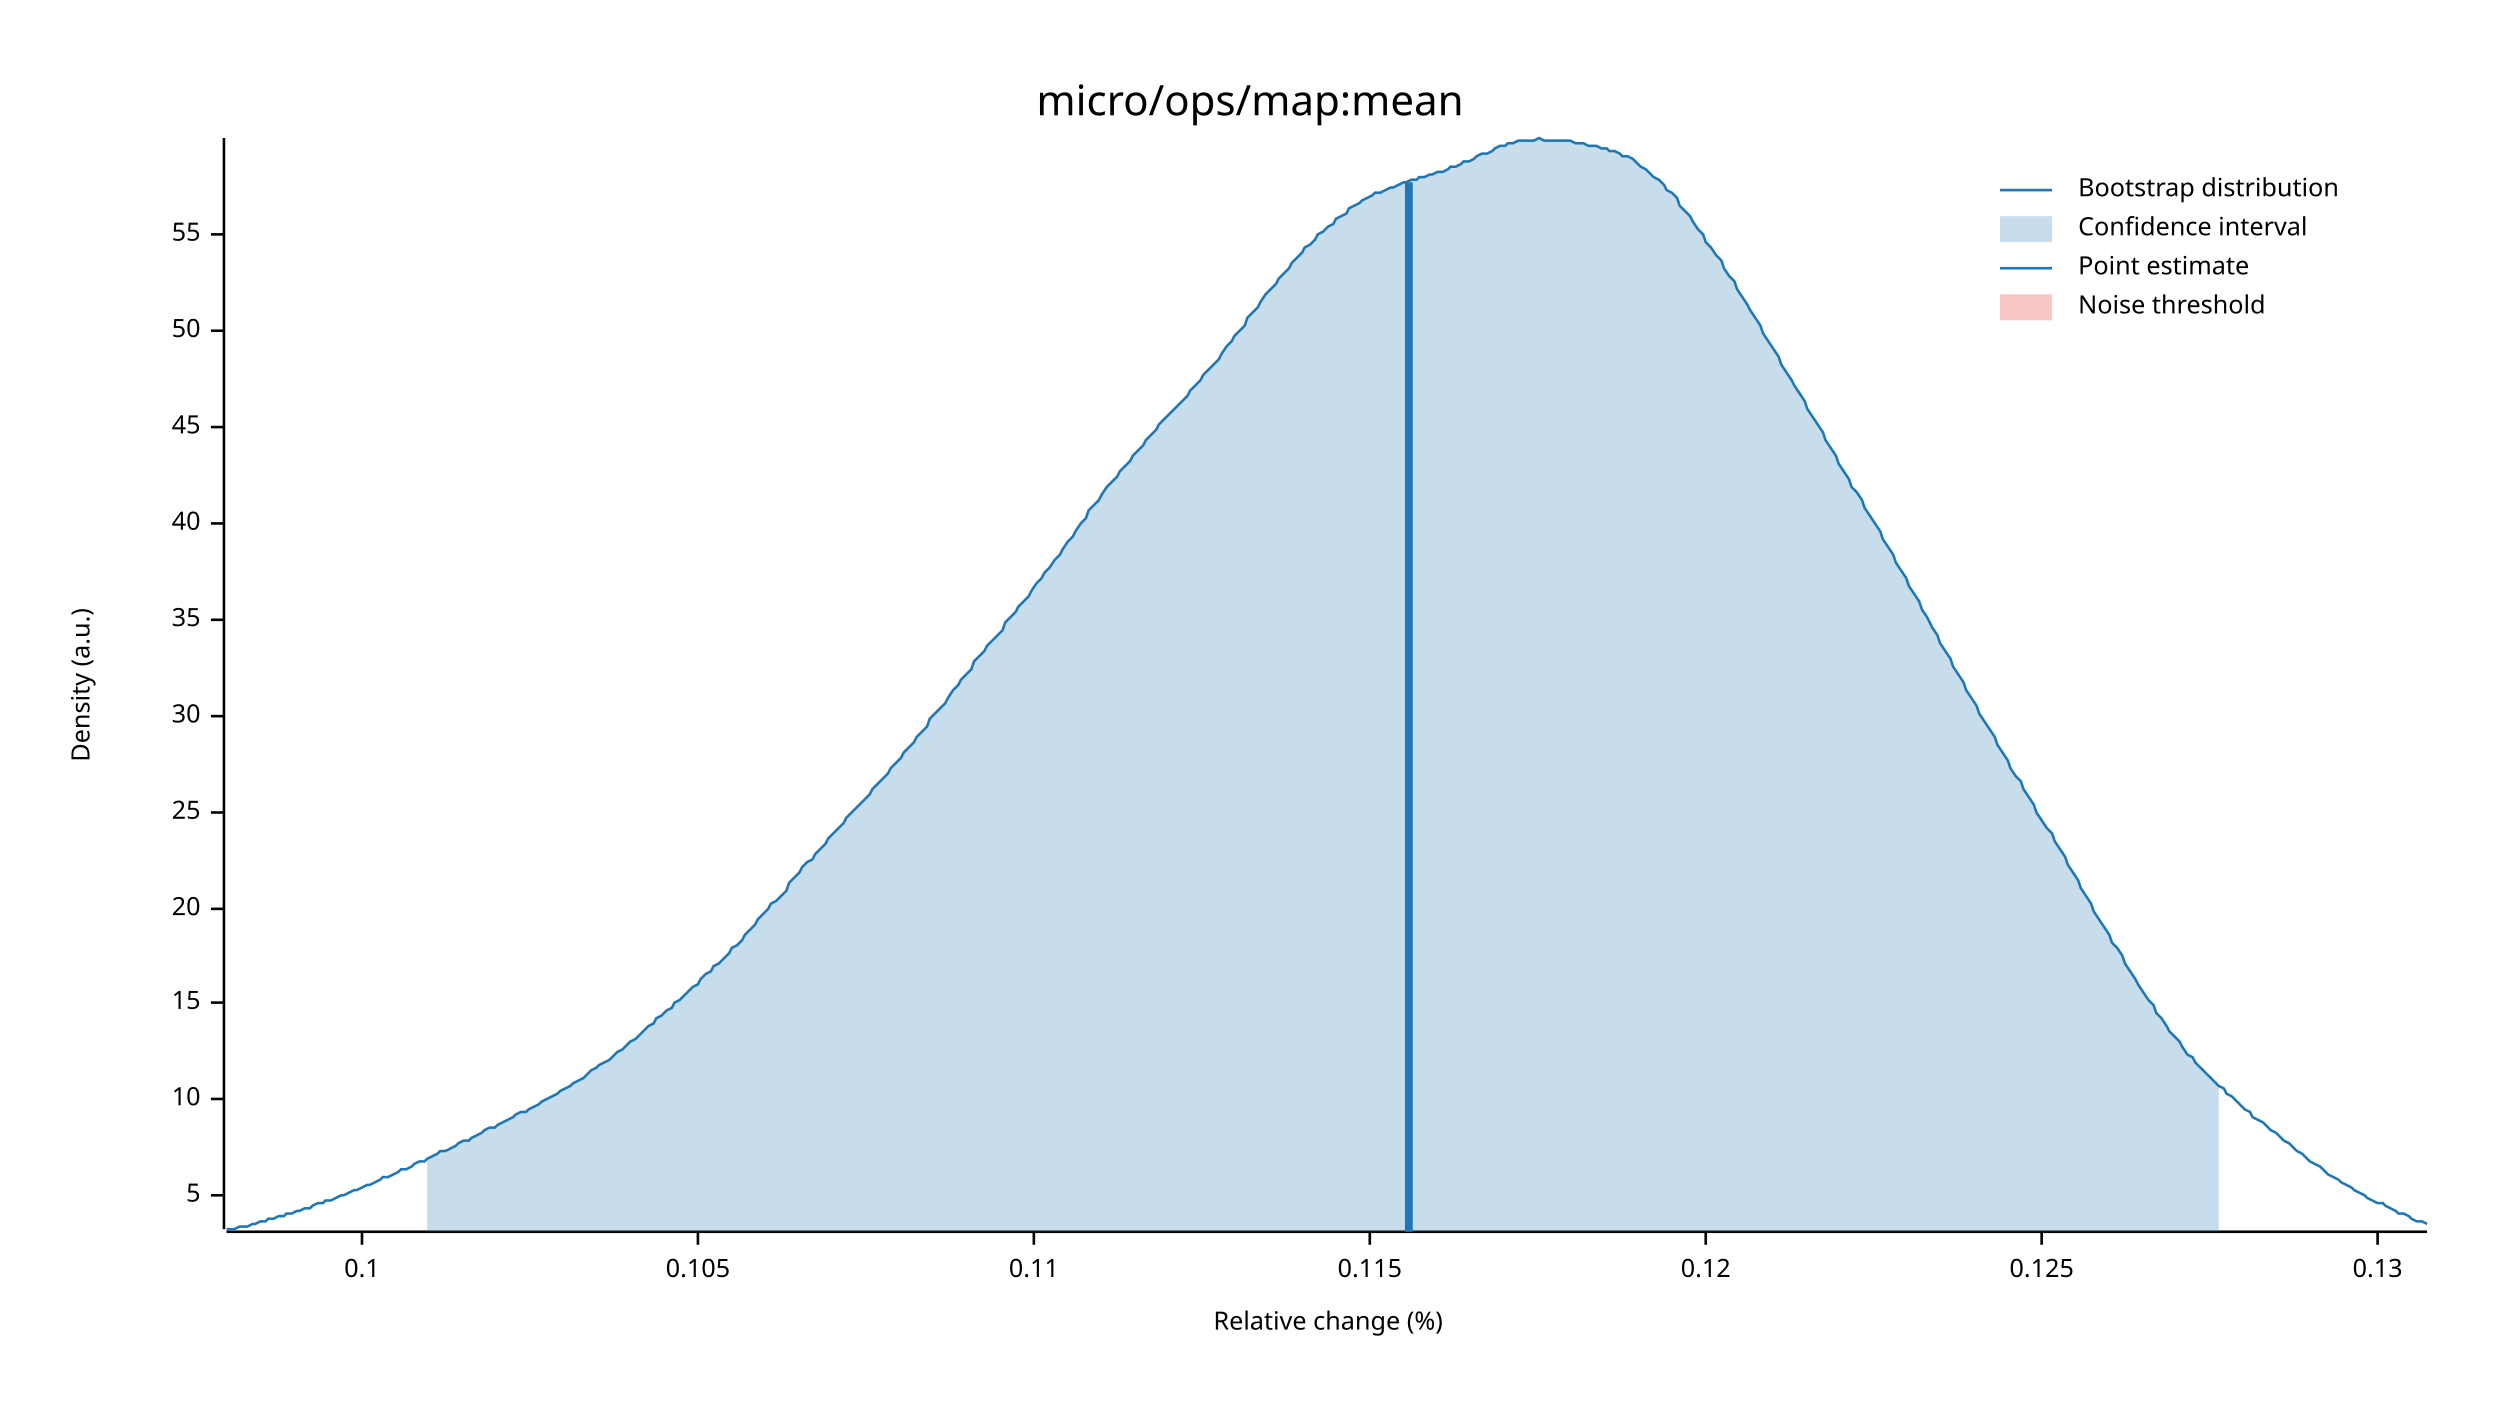
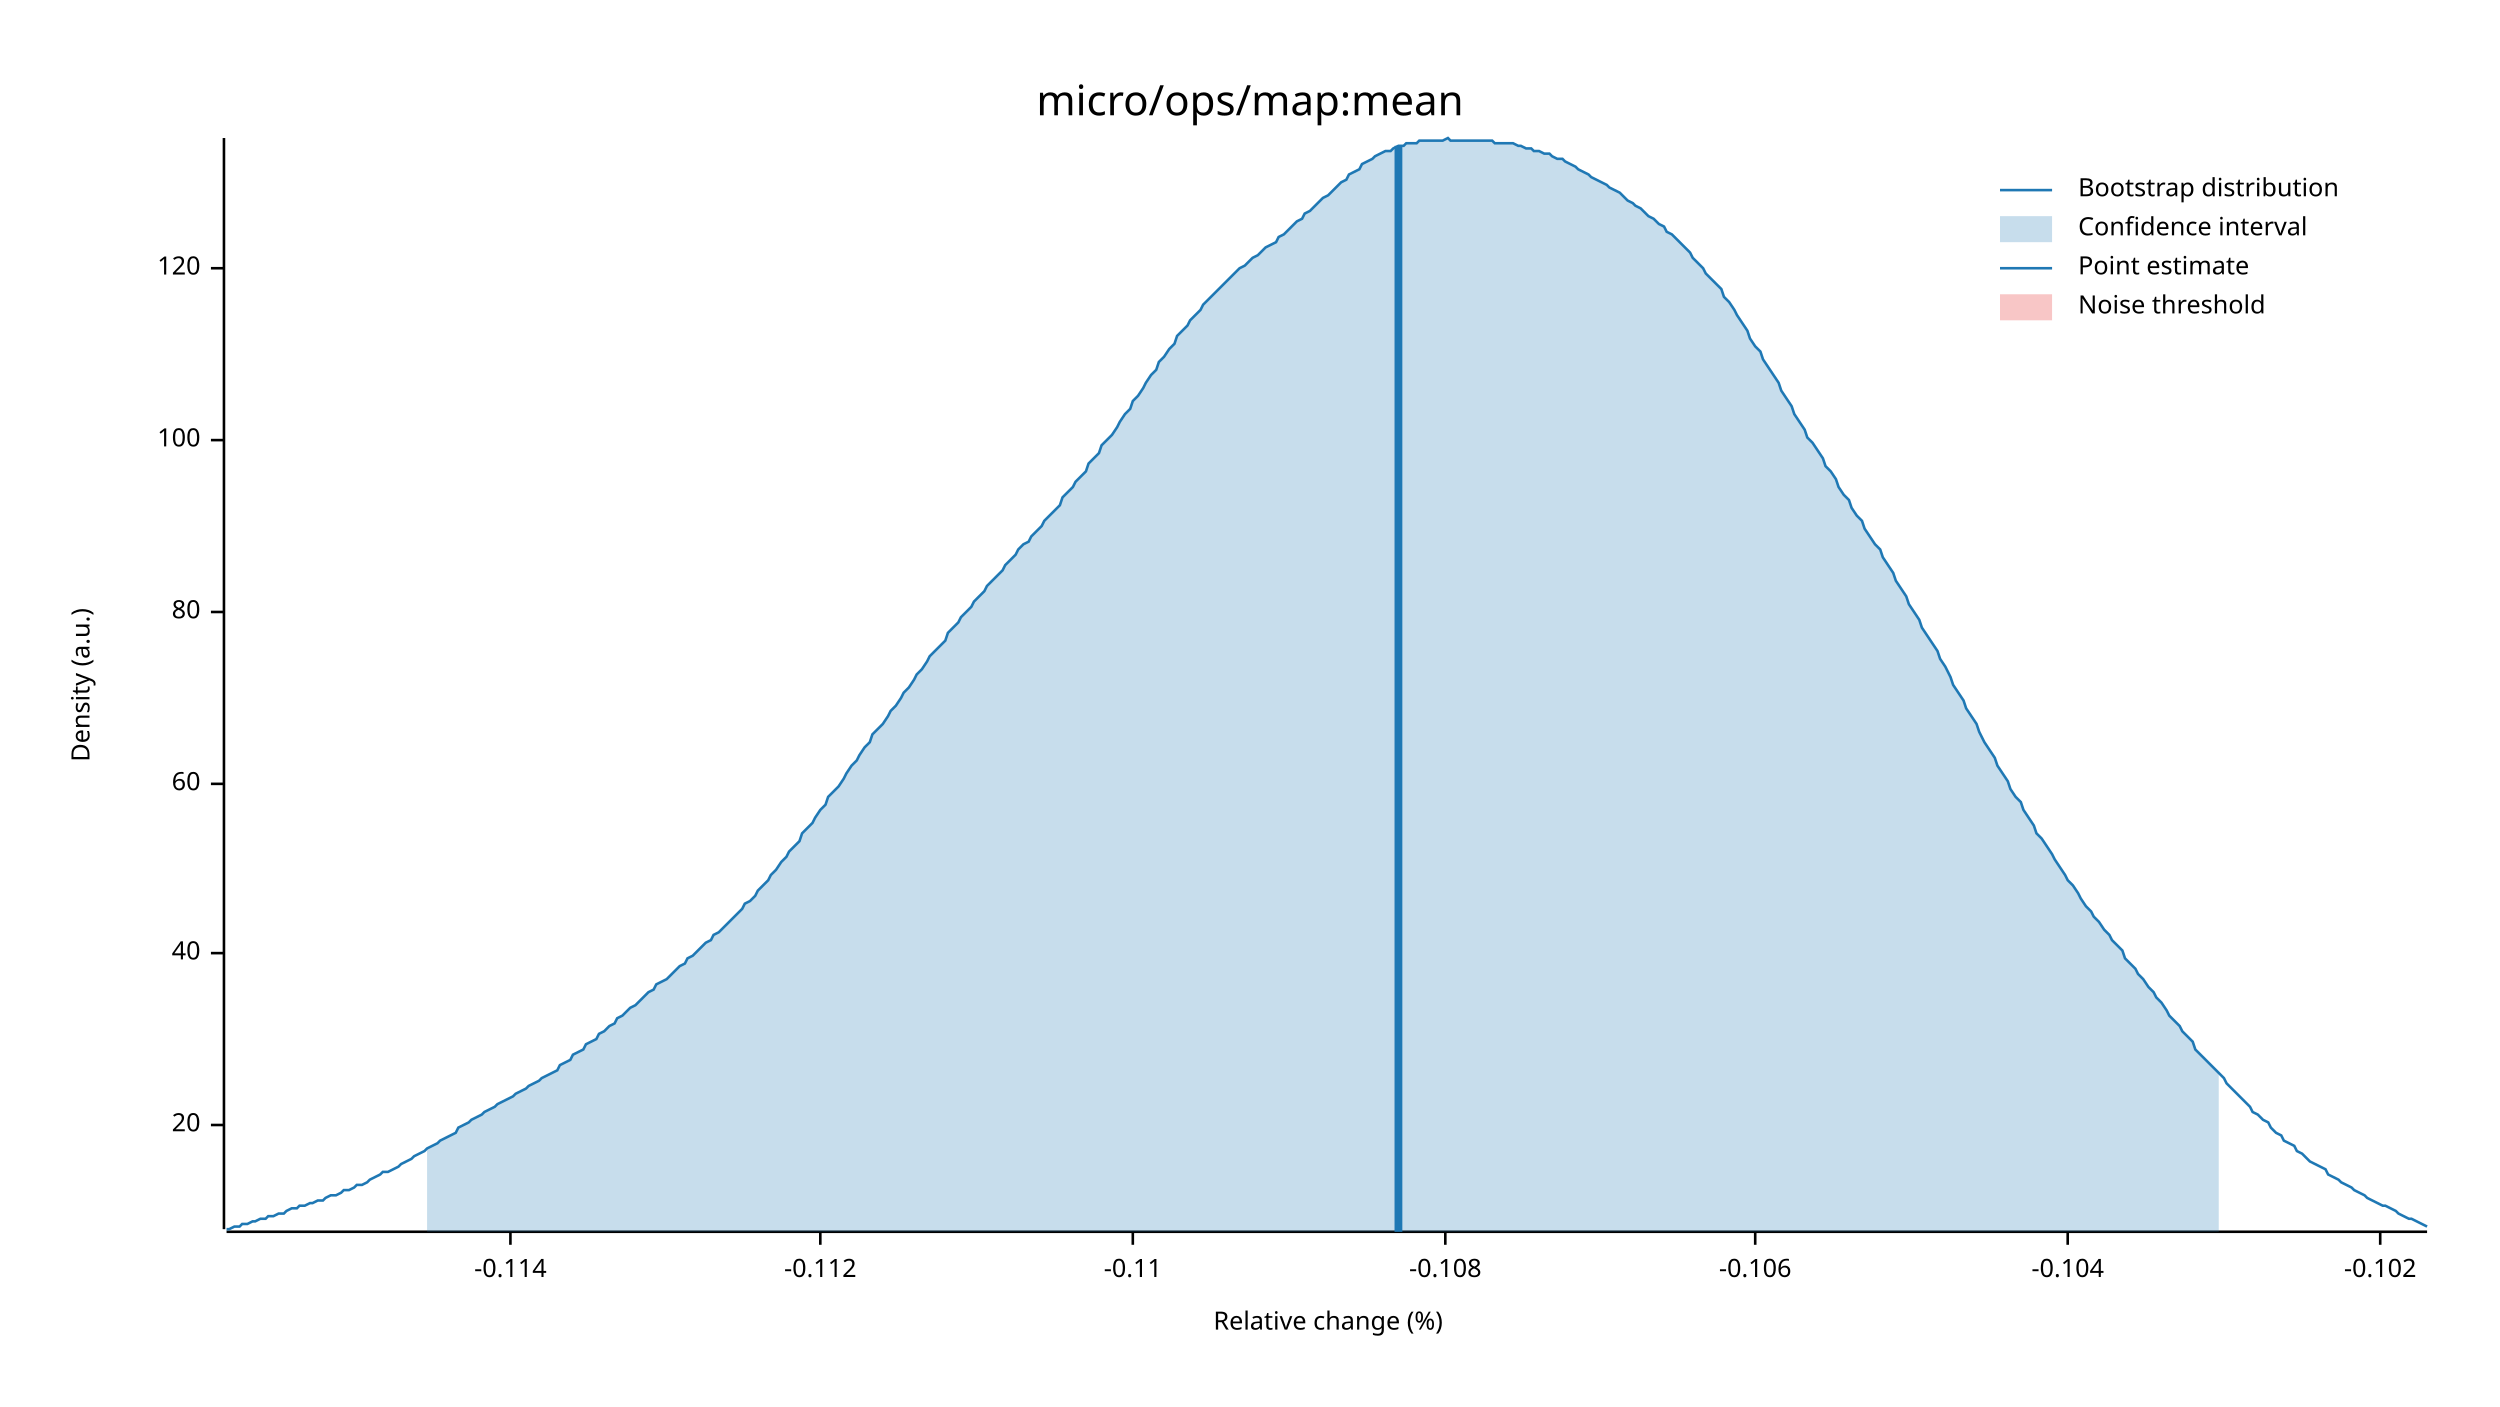
<svg xmlns="http://www.w3.org/2000/svg" width="960" height="540" viewBox="0 0 960 540">
  <text x="480" y="32" dy="0.76em" text-anchor="middle" font-family="sans-serif" font-size="16.129" opacity="1" fill="#000000">
micro/ops/map:mean
</text>
  <text x="27" y="263" dy="0.76em" text-anchor="middle" font-family="sans-serif" font-size="9.677" opacity="1" fill="#000000" transform="rotate(270, 27, 263)">
Density (a.u.)
</text>
  <text x="510" y="513" dy="-0.5ex" text-anchor="middle" font-family="sans-serif" font-size="9.677" opacity="1" fill="#000000">
Relative change (%)
</text>
  <polyline fill="none" opacity="1" stroke="#000000" stroke-width="1" points="86,53 86,472 " />
-   <text x="77" y="459" dy="0.5ex" text-anchor="end" font-family="sans-serif" font-size="9.677" opacity="1" fill="#000000">
- 5
- </text>
-   <polyline fill="none" opacity="1" stroke="#000000" stroke-width="1" points="81,459 86,459 " />
-   <text x="77" y="422" dy="0.5ex" text-anchor="end" font-family="sans-serif" font-size="9.677" opacity="1" fill="#000000">
- 10
- </text>
-   <polyline fill="none" opacity="1" stroke="#000000" stroke-width="1" points="81,422 86,422 " />
-   <text x="77" y="385" dy="0.5ex" text-anchor="end" font-family="sans-serif" font-size="9.677" opacity="1" fill="#000000">
- 15
- </text>
-   <polyline fill="none" opacity="1" stroke="#000000" stroke-width="1" points="81,385 86,385 " />
-   <text x="77" y="349" dy="0.5ex" text-anchor="end" font-family="sans-serif" font-size="9.677" opacity="1" fill="#000000">
+   <text x="77" y="432" dy="0.5ex" text-anchor="end" font-family="sans-serif" font-size="9.677" opacity="1" fill="#000000">
20
</text>
-   <polyline fill="none" opacity="1" stroke="#000000" stroke-width="1" points="81,349 86,349 " />
-   <text x="77" y="312" dy="0.5ex" text-anchor="end" font-family="sans-serif" font-size="9.677" opacity="1" fill="#000000">
- 25
- </text>
-   <polyline fill="none" opacity="1" stroke="#000000" stroke-width="1" points="81,312 86,312 " />
-   <text x="77" y="275" dy="0.5ex" text-anchor="end" font-family="sans-serif" font-size="9.677" opacity="1" fill="#000000">
- 30
- </text>
-   <polyline fill="none" opacity="1" stroke="#000000" stroke-width="1" points="81,275 86,275 " />
-   <text x="77" y="238" dy="0.5ex" text-anchor="end" font-family="sans-serif" font-size="9.677" opacity="1" fill="#000000">
- 35
- </text>
-   <polyline fill="none" opacity="1" stroke="#000000" stroke-width="1" points="81,238 86,238 " />
-   <text x="77" y="201" dy="0.5ex" text-anchor="end" font-family="sans-serif" font-size="9.677" opacity="1" fill="#000000">
+   <polyline fill="none" opacity="1" stroke="#000000" stroke-width="1" points="81,432 86,432 " />
+   <text x="77" y="366" dy="0.5ex" text-anchor="end" font-family="sans-serif" font-size="9.677" opacity="1" fill="#000000">
40
</text>
-   <polyline fill="none" opacity="1" stroke="#000000" stroke-width="1" points="81,201 86,201 " />
-   <text x="77" y="164" dy="0.5ex" text-anchor="end" font-family="sans-serif" font-size="9.677" opacity="1" fill="#000000">
- 45
+   <polyline fill="none" opacity="1" stroke="#000000" stroke-width="1" points="81,366 86,366 " />
+   <text x="77" y="301" dy="0.5ex" text-anchor="end" font-family="sans-serif" font-size="9.677" opacity="1" fill="#000000">
+ 60
</text>
-   <polyline fill="none" opacity="1" stroke="#000000" stroke-width="1" points="81,164 86,164 " />
-   <text x="77" y="127" dy="0.5ex" text-anchor="end" font-family="sans-serif" font-size="9.677" opacity="1" fill="#000000">
- 50
+   <polyline fill="none" opacity="1" stroke="#000000" stroke-width="1" points="81,301 86,301 " />
+   <text x="77" y="235" dy="0.5ex" text-anchor="end" font-family="sans-serif" font-size="9.677" opacity="1" fill="#000000">
+ 80
</text>
-   <polyline fill="none" opacity="1" stroke="#000000" stroke-width="1" points="81,127 86,127 " />
-   <text x="77" y="90" dy="0.5ex" text-anchor="end" font-family="sans-serif" font-size="9.677" opacity="1" fill="#000000">
- 55
+   <polyline fill="none" opacity="1" stroke="#000000" stroke-width="1" points="81,235 86,235 " />
+   <text x="77" y="169" dy="0.5ex" text-anchor="end" font-family="sans-serif" font-size="9.677" opacity="1" fill="#000000">
+ 100
</text>
-   <polyline fill="none" opacity="1" stroke="#000000" stroke-width="1" points="81,90 86,90 " />
+   <polyline fill="none" opacity="1" stroke="#000000" stroke-width="1" points="81,169 86,169 " />
+   <text x="77" y="103" dy="0.5ex" text-anchor="end" font-family="sans-serif" font-size="9.677" opacity="1" fill="#000000">
+ 120
+ </text>
+   <polyline fill="none" opacity="1" stroke="#000000" stroke-width="1" points="81,103 86,103 " />
  <polyline fill="none" opacity="1" stroke="#000000" stroke-width="1" points="87,473 932,473 " />
-   <text x="139" y="483" dy="0.76em" text-anchor="middle" font-family="sans-serif" font-size="9.677" opacity="1" fill="#000000">
- 0.1
+   <text x="196" y="483" dy="0.76em" text-anchor="middle" font-family="sans-serif" font-size="9.677" opacity="1" fill="#000000">
+ -0.114
</text>
-   <polyline fill="none" opacity="1" stroke="#000000" stroke-width="1" points="139,473 139,478 " />
-   <text x="268" y="483" dy="0.76em" text-anchor="middle" font-family="sans-serif" font-size="9.677" opacity="1" fill="#000000">
- 0.105
+   <polyline fill="none" opacity="1" stroke="#000000" stroke-width="1" points="196,473 196,478 " />
+   <text x="315" y="483" dy="0.76em" text-anchor="middle" font-family="sans-serif" font-size="9.677" opacity="1" fill="#000000">
+ -0.112
</text>
-   <polyline fill="none" opacity="1" stroke="#000000" stroke-width="1" points="268,473 268,478 " />
-   <text x="397" y="483" dy="0.76em" text-anchor="middle" font-family="sans-serif" font-size="9.677" opacity="1" fill="#000000">
- 0.11
+   <polyline fill="none" opacity="1" stroke="#000000" stroke-width="1" points="315,473 315,478 " />
+   <text x="435" y="483" dy="0.76em" text-anchor="middle" font-family="sans-serif" font-size="9.677" opacity="1" fill="#000000">
+ -0.11
</text>
-   <polyline fill="none" opacity="1" stroke="#000000" stroke-width="1" points="397,473 397,478 " />
-   <text x="526" y="483" dy="0.76em" text-anchor="middle" font-family="sans-serif" font-size="9.677" opacity="1" fill="#000000">
- 0.115
+   <polyline fill="none" opacity="1" stroke="#000000" stroke-width="1" points="435,473 435,478 " />
+   <text x="555" y="483" dy="0.76em" text-anchor="middle" font-family="sans-serif" font-size="9.677" opacity="1" fill="#000000">
+ -0.108
</text>
-   <polyline fill="none" opacity="1" stroke="#000000" stroke-width="1" points="526,473 526,478 " />
-   <text x="655" y="483" dy="0.76em" text-anchor="middle" font-family="sans-serif" font-size="9.677" opacity="1" fill="#000000">
- 0.12
+   <polyline fill="none" opacity="1" stroke="#000000" stroke-width="1" points="555,473 555,478 " />
+   <text x="674" y="483" dy="0.76em" text-anchor="middle" font-family="sans-serif" font-size="9.677" opacity="1" fill="#000000">
+ -0.106
</text>
-   <polyline fill="none" opacity="1" stroke="#000000" stroke-width="1" points="655,473 655,478 " />
-   <text x="784" y="483" dy="0.76em" text-anchor="middle" font-family="sans-serif" font-size="9.677" opacity="1" fill="#000000">
- 0.125
+   <polyline fill="none" opacity="1" stroke="#000000" stroke-width="1" points="674,473 674,478 " />
+   <text x="794" y="483" dy="0.76em" text-anchor="middle" font-family="sans-serif" font-size="9.677" opacity="1" fill="#000000">
+ -0.104
</text>
-   <polyline fill="none" opacity="1" stroke="#000000" stroke-width="1" points="784,473 784,478 " />
-   <text x="913" y="483" dy="0.76em" text-anchor="middle" font-family="sans-serif" font-size="9.677" opacity="1" fill="#000000">
- 0.13
+   <polyline fill="none" opacity="1" stroke="#000000" stroke-width="1" points="794,473 794,478 " />
+   <text x="914" y="483" dy="0.76em" text-anchor="middle" font-family="sans-serif" font-size="9.677" opacity="1" fill="#000000">
+ -0.102
</text>
-   <polyline fill="none" opacity="1" stroke="#000000" stroke-width="1" points="913,473 913,478 " />
-   <polyline fill="none" opacity="1" stroke="#1F78B4" stroke-width="1" points="87,472 88,472 90,472 92,471 93,471 95,471 97,470 98,470 100,469 102,469 103,468 105,468 107,467 109,467 110,466 112,466 114,465 115,465 117,464 119,464 120,463 122,462 124,462 125,461 127,461 129,460 131,459 132,459 134,458 136,457 137,457 139,456 141,455 142,455 144,454 146,453 147,452 149,452 151,451 153,450 154,449 156,449 158,448 159,447 161,446 163,446 164,445 166,444 168,443 169,442 171,442 173,441 175,440 176,439 178,438 180,438 181,437 183,436 185,435 186,434 188,433 190,433 191,432 193,431 195,430 197,429 198,428 200,427 202,427 203,426 205,425 207,424 208,423 210,422 212,421 214,420 215,419 217,418 219,417 220,416 222,415 224,414 225,413 227,411 229,410 230,409 232,408 234,407 236,405 237,404 239,403 241,401 242,400 244,399 246,397 247,396 249,394 251,393 252,391 254,390 256,388 258,387 259,385 261,384 263,382 264,381 266,379 268,378 269,376 271,374 273,373 274,371 276,370 278,368 280,366 281,364 283,363 285,361 286,359 288,357 290,355 291,353 293,351 295,349 296,347 298,346 300,344 302,342 303,339 305,337 307,335 308,333 310,331 312,330 313,328 315,326 317,324 318,322 320,320 322,318 324,316 325,314 327,312 329,310 330,309 332,307 334,305 335,303 337,301 339,299 341,297 342,295 344,293 346,291 347,289 349,287 351,285 352,283 354,281 356,279 357,276 359,274 361,272 363,270 364,268 366,265 368,263 369,261 371,259 373,257 374,254 376,252 378,250 379,248 381,246 383,244 385,242 386,239 388,237 390,235 391,233 393,231 395,229 396,227 398,224 400,222 401,220 403,218 405,215 407,213 408,211 410,208 412,206 413,204 415,201 417,199 418,196 420,194 422,192 423,190 425,187 427,185 429,183 430,181 432,179 434,177 435,175 437,173 439,171 440,169 442,167 444,165 445,163 447,161 449,159 451,157 452,156 454,154 456,152 457,150 459,148 461,146 462,144 464,142 466,140 468,138 469,136 471,133 473,131 474,129 476,127 478,125 479,122 481,120 483,118 484,116 486,113 488,111 490,109 491,107 493,105 495,103 496,101 498,99 500,97 501,95 503,94 505,92 506,90 508,89 510,87 512,86 513,84 515,83 517,82 518,80 520,79 522,78 523,77 525,76 527,75 528,74 530,74 532,73 534,72 535,72 537,71 539,70 540,70 542,69 544,69 545,68 547,68 549,67 550,67 552,66 554,66 556,65 557,64 559,64 561,63 562,62 564,62 566,61 567,60 569,59 571,59 573,58 574,57 576,56 578,56 579,55 581,55 583,54 584,54 586,54 588,54 589,54 591,53 593,54 595,54 596,54 598,54 600,54 601,54 603,54 605,55 606,55 608,55 610,56 611,56 613,56 615,57 617,57 618,58 620,58 622,59 623,60 625,60 627,61 628,62 630,64 632,65 633,66 635,68 637,69 639,71 640,73 642,74 644,76 645,79 647,81 649,83 650,85 652,88 654,90 655,93 657,95 659,98 661,100 662,103 664,106 666,108 667,111 669,114 671,117 672,119 674,122 676,125 677,128 679,131 681,134 683,137 684,140 686,143 688,146 689,148 691,151 693,154 694,157 696,160 698,163 700,166 701,169 703,172 705,175 706,178 708,181 710,184 711,187 713,189 715,192 716,195 718,198 720,201 722,204 723,207 725,210 727,213 728,216 730,219 732,222 733,225 735,228 737,231 738,234 740,237 742,241 744,244 745,247 747,250 749,253 750,256 752,259 754,262 755,265 757,268 759,271 760,274 762,277 764,280 766,283 767,286 769,289 771,292 772,295 774,298 776,300 777,303 779,306 781,309 782,312 784,315 786,318 788,320 789,323 791,326 793,329 794,332 796,335 798,338 799,341 801,344 803,347 804,350 806,353 808,356 810,359 811,362 813,364 815,367 816,370 818,373 820,376 821,378 823,381 825,384 827,386 828,389 830,391 832,394 833,396 835,398 837,400 838,402 840,405 842,406 843,408 845,410 847,412 849,414 850,415 852,417 854,418 855,420 857,421 859,423 860,424 862,426 864,427 865,429 867,430 869,431 871,433 872,434 874,435 876,437 877,438 879,439 881,441 882,442 884,443 886,445 887,446 889,447 891,448 893,450 894,451 896,452 898,453 899,454 901,455 903,456 904,457 906,458 908,459 909,460 911,461 913,462 915,462 916,463 918,464 920,465 921,466 923,466 925,467 926,468 928,469 930,469 932,470 " />
-   <polygon opacity="0.25" fill="#1F78B4" points="164,445 166,444 168,443 169,442 171,442 173,441 175,440 176,439 178,438 180,438 181,437 183,436 185,435 186,434 188,433 190,433 191,432 193,431 195,430 197,429 198,428 200,427 202,427 203,426 205,425 207,424 208,423 210,422 212,421 214,420 215,419 217,418 219,417 220,416 222,415 224,414 225,413 227,411 229,410 230,409 232,408 234,407 236,405 237,404 239,403 241,401 242,400 244,399 246,397 247,396 249,394 251,393 252,391 254,390 256,388 258,387 259,385 261,384 263,382 264,381 266,379 268,378 269,376 271,374 273,373 274,371 276,370 278,368 280,366 281,364 283,363 285,361 286,359 288,357 290,355 291,353 293,351 295,349 296,347 298,346 300,344 302,342 303,339 305,337 307,335 308,333 310,331 312,330 313,328 315,326 317,324 318,322 320,320 322,318 324,316 325,314 327,312 329,310 330,309 332,307 334,305 335,303 337,301 339,299 341,297 342,295 344,293 346,291 347,289 349,287 351,285 352,283 354,281 356,279 357,276 359,274 361,272 363,270 364,268 366,265 368,263 369,261 371,259 373,257 374,254 376,252 378,250 379,248 381,246 383,244 385,242 386,239 388,237 390,235 391,233 393,231 395,229 396,227 398,224 400,222 401,220 403,218 405,215 407,213 408,211 410,208 412,206 413,204 415,201 417,199 418,196 420,194 422,192 423,190 425,187 427,185 429,183 430,181 432,179 434,177 435,175 437,173 439,171 440,169 442,167 444,165 445,163 447,161 449,159 451,157 452,156 454,154 456,152 457,150 459,148 461,146 462,144 464,142 466,140 468,138 469,136 471,133 473,131 474,129 476,127 478,125 479,122 481,120 483,118 484,116 486,113 488,111 490,109 491,107 493,105 495,103 496,101 498,99 500,97 501,95 503,94 505,92 506,90 508,89 510,87 512,86 513,84 515,83 517,82 518,80 520,79 522,78 523,77 525,76 527,75 528,74 530,74 532,73 534,72 535,72 537,71 539,70 540,70 542,69 544,69 545,68 547,68 549,67 550,67 552,66 554,66 556,65 557,64 559,64 561,63 562,62 564,62 566,61 567,60 569,59 571,59 573,58 574,57 576,56 578,56 579,55 581,55 583,54 584,54 586,54 588,54 589,54 591,53 593,54 595,54 596,54 598,54 600,54 601,54 603,54 605,55 606,55 608,55 610,56 611,56 613,56 615,57 617,57 618,58 620,58 622,59 623,60 625,60 627,61 628,62 630,64 632,65 633,66 635,68 637,69 639,71 640,73 642,74 644,76 645,79 647,81 649,83 650,85 652,88 654,90 655,93 657,95 659,98 661,100 662,103 664,106 666,108 667,111 669,114 671,117 672,119 674,122 676,125 677,128 679,131 681,134 683,137 684,140 686,143 688,146 689,148 691,151 693,154 694,157 696,160 698,163 700,166 701,169 703,172 705,175 706,178 708,181 710,184 711,187 713,189 715,192 716,195 718,198 720,201 722,204 723,207 725,210 727,213 728,216 730,219 732,222 733,225 735,228 737,231 738,234 740,237 742,241 744,244 745,247 747,250 749,253 750,256 752,259 754,262 755,265 757,268 759,271 760,274 762,277 764,280 766,283 767,286 769,289 771,292 772,295 774,298 776,300 777,303 779,306 781,309 782,312 784,315 786,318 788,320 789,323 791,326 793,329 794,332 796,335 798,338 799,341 801,344 803,347 804,350 806,353 808,356 810,359 811,362 813,364 815,367 816,370 818,373 820,376 821,378 823,381 825,384 827,386 828,389 830,391 832,394 833,396 835,398 837,400 838,402 840,405 842,406 843,408 845,410 847,412 849,414 850,415 852,417 852,473 164,473 " />
-   <polyline fill="none" opacity="1" stroke="#1F78B4" stroke-width="3" points="541,473 541,70 " />
+   <polyline fill="none" opacity="1" stroke="#000000" stroke-width="1" points="914,473 914,478 " />
+   <polyline fill="none" opacity="1" stroke="#1F78B4" stroke-width="1" points="87,472 88,472 90,471 92,471 93,470 95,470 97,469 98,469 100,468 102,468 103,467 105,467 107,466 109,466 110,465 112,464 114,464 115,463 117,463 119,462 120,462 122,461 124,461 125,460 127,459 129,459 131,458 132,457 134,457 136,456 137,455 139,455 141,454 142,453 144,452 146,451 147,450 149,450 151,449 153,448 154,447 156,446 158,445 159,444 161,443 163,442 164,441 166,440 168,439 169,438 171,437 173,436 175,435 176,433 178,432 180,431 181,430 183,429 185,428 186,427 188,426 190,425 191,424 193,423 195,422 197,421 198,420 200,419 202,418 203,417 205,416 207,415 208,414 210,413 212,412 214,411 215,409 217,408 219,407 220,405 222,404 224,403 225,401 227,400 229,399 230,397 232,396 234,394 236,393 237,391 239,390 241,388 242,387 244,386 246,384 247,383 249,381 251,380 252,378 254,377 256,376 258,374 259,373 261,371 263,370 264,368 266,367 268,365 269,364 271,362 273,361 274,359 276,358 278,356 280,354 281,353 283,351 285,349 286,347 288,346 290,344 291,342 293,340 295,338 296,336 298,334 300,331 302,329 303,327 305,325 307,323 308,320 310,318 312,316 313,314 315,311 317,309 318,306 320,304 322,302 324,299 325,297 327,294 329,292 330,290 332,287 334,285 335,282 337,280 339,278 341,275 342,273 344,271 346,268 347,266 349,264 351,261 352,259 354,257 356,254 357,252 359,250 361,248 363,246 364,243 366,241 368,239 369,237 371,235 373,233 374,231 376,229 378,227 379,225 381,223 383,221 385,219 386,217 388,215 390,213 391,211 393,209 395,208 396,206 398,204 400,202 401,200 403,198 405,196 407,194 408,191 410,189 412,187 413,185 415,183 417,181 418,178 420,176 422,174 423,171 425,169 427,167 429,164 430,162 432,159 434,157 435,154 437,152 439,149 440,147 442,144 444,142 445,139 447,137 449,134 451,132 452,129 454,127 456,125 457,123 459,121 461,119 462,117 464,115 466,113 468,111 469,110 471,108 473,106 474,105 476,103 478,102 479,101 481,99 483,98 484,97 486,95 488,94 490,93 491,91 493,90 495,88 496,87 498,85 500,84 501,82 503,81 505,79 506,78 508,76 510,75 512,73 513,72 515,70 517,69 518,67 520,66 522,65 523,63 525,62 527,61 528,60 530,59 532,58 534,58 535,57 537,56 539,56 540,55 542,55 544,55 545,54 547,54 549,54 550,54 552,54 554,54 556,53 557,54 559,54 561,54 562,54 564,54 566,54 567,54 569,54 571,54 573,54 574,55 576,55 578,55 579,55 581,55 583,56 584,56 586,57 588,57 589,58 591,58 593,59 595,59 596,60 598,61 600,61 601,62 603,63 605,64 606,65 608,66 610,67 611,68 613,69 615,70 617,71 618,72 620,73 622,74 623,75 625,77 627,78 628,79 630,80 632,82 633,83 635,84 637,86 639,87 640,89 642,90 644,92 645,93 647,95 649,97 650,99 652,101 654,103 655,105 657,107 659,109 661,111 662,114 664,116 666,119 667,121 669,124 671,127 672,130 674,133 676,135 677,138 679,141 681,144 683,147 684,150 686,153 688,156 689,159 691,162 693,165 694,168 696,170 698,173 700,176 701,179 703,181 705,184 706,187 708,190 710,192 711,195 713,198 715,200 716,203 718,206 720,209 722,211 723,214 725,217 727,220 728,223 730,226 732,229 733,232 735,235 737,238 738,241 740,244 742,247 744,250 745,253 747,256 749,260 750,263 752,266 754,269 755,272 757,275 759,278 760,281 762,285 764,288 766,291 767,294 769,297 771,300 772,303 774,306 776,308 777,311 779,314 781,317 782,320 784,322 786,325 788,328 789,330 791,333 793,336 794,338 796,340 798,343 799,345 801,348 803,350 804,352 806,354 808,357 810,359 811,361 813,363 815,365 816,368 818,370 820,372 821,374 823,376 825,379 827,381 828,383 830,385 832,388 833,390 835,392 837,394 838,396 840,398 842,400 843,403 845,405 847,407 849,409 850,410 852,412 854,414 855,416 857,418 859,420 860,421 862,423 864,425 865,427 867,428 869,430 871,431 872,433 874,435 876,436 877,438 879,439 881,440 882,442 884,443 886,445 887,446 889,447 891,448 893,449 894,451 896,452 898,453 899,454 901,455 903,456 904,457 906,458 908,459 909,460 911,461 913,462 915,463 916,463 918,464 920,465 921,466 923,467 925,468 926,468 928,469 930,470 932,471 " />
+   <polygon opacity="0.25" fill="#1F78B4" points="164,441 166,440 168,439 169,438 171,437 173,436 175,435 176,433 178,432 180,431 181,430 183,429 185,428 186,427 188,426 190,425 191,424 193,423 195,422 197,421 198,420 200,419 202,418 203,417 205,416 207,415 208,414 210,413 212,412 214,411 215,409 217,408 219,407 220,405 222,404 224,403 225,401 227,400 229,399 230,397 232,396 234,394 236,393 237,391 239,390 241,388 242,387 244,386 246,384 247,383 249,381 251,380 252,378 254,377 256,376 258,374 259,373 261,371 263,370 264,368 266,367 268,365 269,364 271,362 273,361 274,359 276,358 278,356 280,354 281,353 283,351 285,349 286,347 288,346 290,344 291,342 293,340 295,338 296,336 298,334 300,331 302,329 303,327 305,325 307,323 308,320 310,318 312,316 313,314 315,311 317,309 318,306 320,304 322,302 324,299 325,297 327,294 329,292 330,290 332,287 334,285 335,282 337,280 339,278 341,275 342,273 344,271 346,268 347,266 349,264 351,261 352,259 354,257 356,254 357,252 359,250 361,248 363,246 364,243 366,241 368,239 369,237 371,235 373,233 374,231 376,229 378,227 379,225 381,223 383,221 385,219 386,217 388,215 390,213 391,211 393,209 395,208 396,206 398,204 400,202 401,200 403,198 405,196 407,194 408,191 410,189 412,187 413,185 415,183 417,181 418,178 420,176 422,174 423,171 425,169 427,167 429,164 430,162 432,159 434,157 435,154 437,152 439,149 440,147 442,144 444,142 445,139 447,137 449,134 451,132 452,129 454,127 456,125 457,123 459,121 461,119 462,117 464,115 466,113 468,111 469,110 471,108 473,106 474,105 476,103 478,102 479,101 481,99 483,98 484,97 486,95 488,94 490,93 491,91 493,90 495,88 496,87 498,85 500,84 501,82 503,81 505,79 506,78 508,76 510,75 512,73 513,72 515,70 517,69 518,67 520,66 522,65 523,63 525,62 527,61 528,60 530,59 532,58 534,58 535,57 537,56 539,56 540,55 542,55 544,55 545,54 547,54 549,54 550,54 552,54 554,54 556,53 557,54 559,54 561,54 562,54 564,54 566,54 567,54 569,54 571,54 573,54 574,55 576,55 578,55 579,55 581,55 583,56 584,56 586,57 588,57 589,58 591,58 593,59 595,59 596,60 598,61 600,61 601,62 603,63 605,64 606,65 608,66 610,67 611,68 613,69 615,70 617,71 618,72 620,73 622,74 623,75 625,77 627,78 628,79 630,80 632,82 633,83 635,84 637,86 639,87 640,89 642,90 644,92 645,93 647,95 649,97 650,99 652,101 654,103 655,105 657,107 659,109 661,111 662,114 664,116 666,119 667,121 669,124 671,127 672,130 674,133 676,135 677,138 679,141 681,144 683,147 684,150 686,153 688,156 689,159 691,162 693,165 694,168 696,170 698,173 700,176 701,179 703,181 705,184 706,187 708,190 710,192 711,195 713,198 715,200 716,203 718,206 720,209 722,211 723,214 725,217 727,220 728,223 730,226 732,229 733,232 735,235 737,238 738,241 740,244 742,247 744,250 745,253 747,256 749,260 750,263 752,266 754,269 755,272 757,275 759,278 760,281 762,285 764,288 766,291 767,294 769,297 771,300 772,303 774,306 776,308 777,311 779,314 781,317 782,320 784,322 786,325 788,328 789,330 791,333 793,336 794,338 796,340 798,343 799,345 801,348 803,350 804,352 806,354 808,357 810,359 811,361 813,363 815,365 816,368 818,370 820,372 821,374 823,376 825,379 827,381 828,383 830,385 832,388 833,390 835,392 837,394 838,396 840,398 842,400 843,403 845,405 847,407 849,409 850,410 852,412 852,473 164,473 " />
+   <polyline fill="none" opacity="1" stroke="#1F78B4" stroke-width="3" points="537,473 537,56 " />
  <rect x="509" y="53" width="0" height="419" opacity="0.1" fill="#E31A1C" stroke="none" />
  <text x="798" y="68" dy="0.76em" text-anchor="start" font-family="sans-serif" font-size="9.677" opacity="1" fill="#000000">
Bootstrap distribution
</text>
  <text x="798" y="83" dy="0.76em" text-anchor="start" font-family="sans-serif" font-size="9.677" opacity="1" fill="#000000">
Confidence interval
</text>
  <text x="798" y="98" dy="0.76em" text-anchor="start" font-family="sans-serif" font-size="9.677" opacity="1" fill="#000000">
Point estimate
</text>
  <text x="798" y="113" dy="0.76em" text-anchor="start" font-family="sans-serif" font-size="9.677" opacity="1" fill="#000000">
Noise threshold
</text>
  <polyline fill="none" opacity="1" stroke="#1F78B4" stroke-width="1" points="768,73 788,73 " />
  <rect x="768" y="83" width="20" height="10" opacity="0.25" fill="#1F78B4" stroke="none" />
  <polyline fill="none" opacity="1" stroke="#1F78B4" stroke-width="1" points="768,103 788,103 " />
  <rect x="768" y="113" width="20" height="10" opacity="0.25" fill="#E31A1C" stroke="none" />
</svg>
